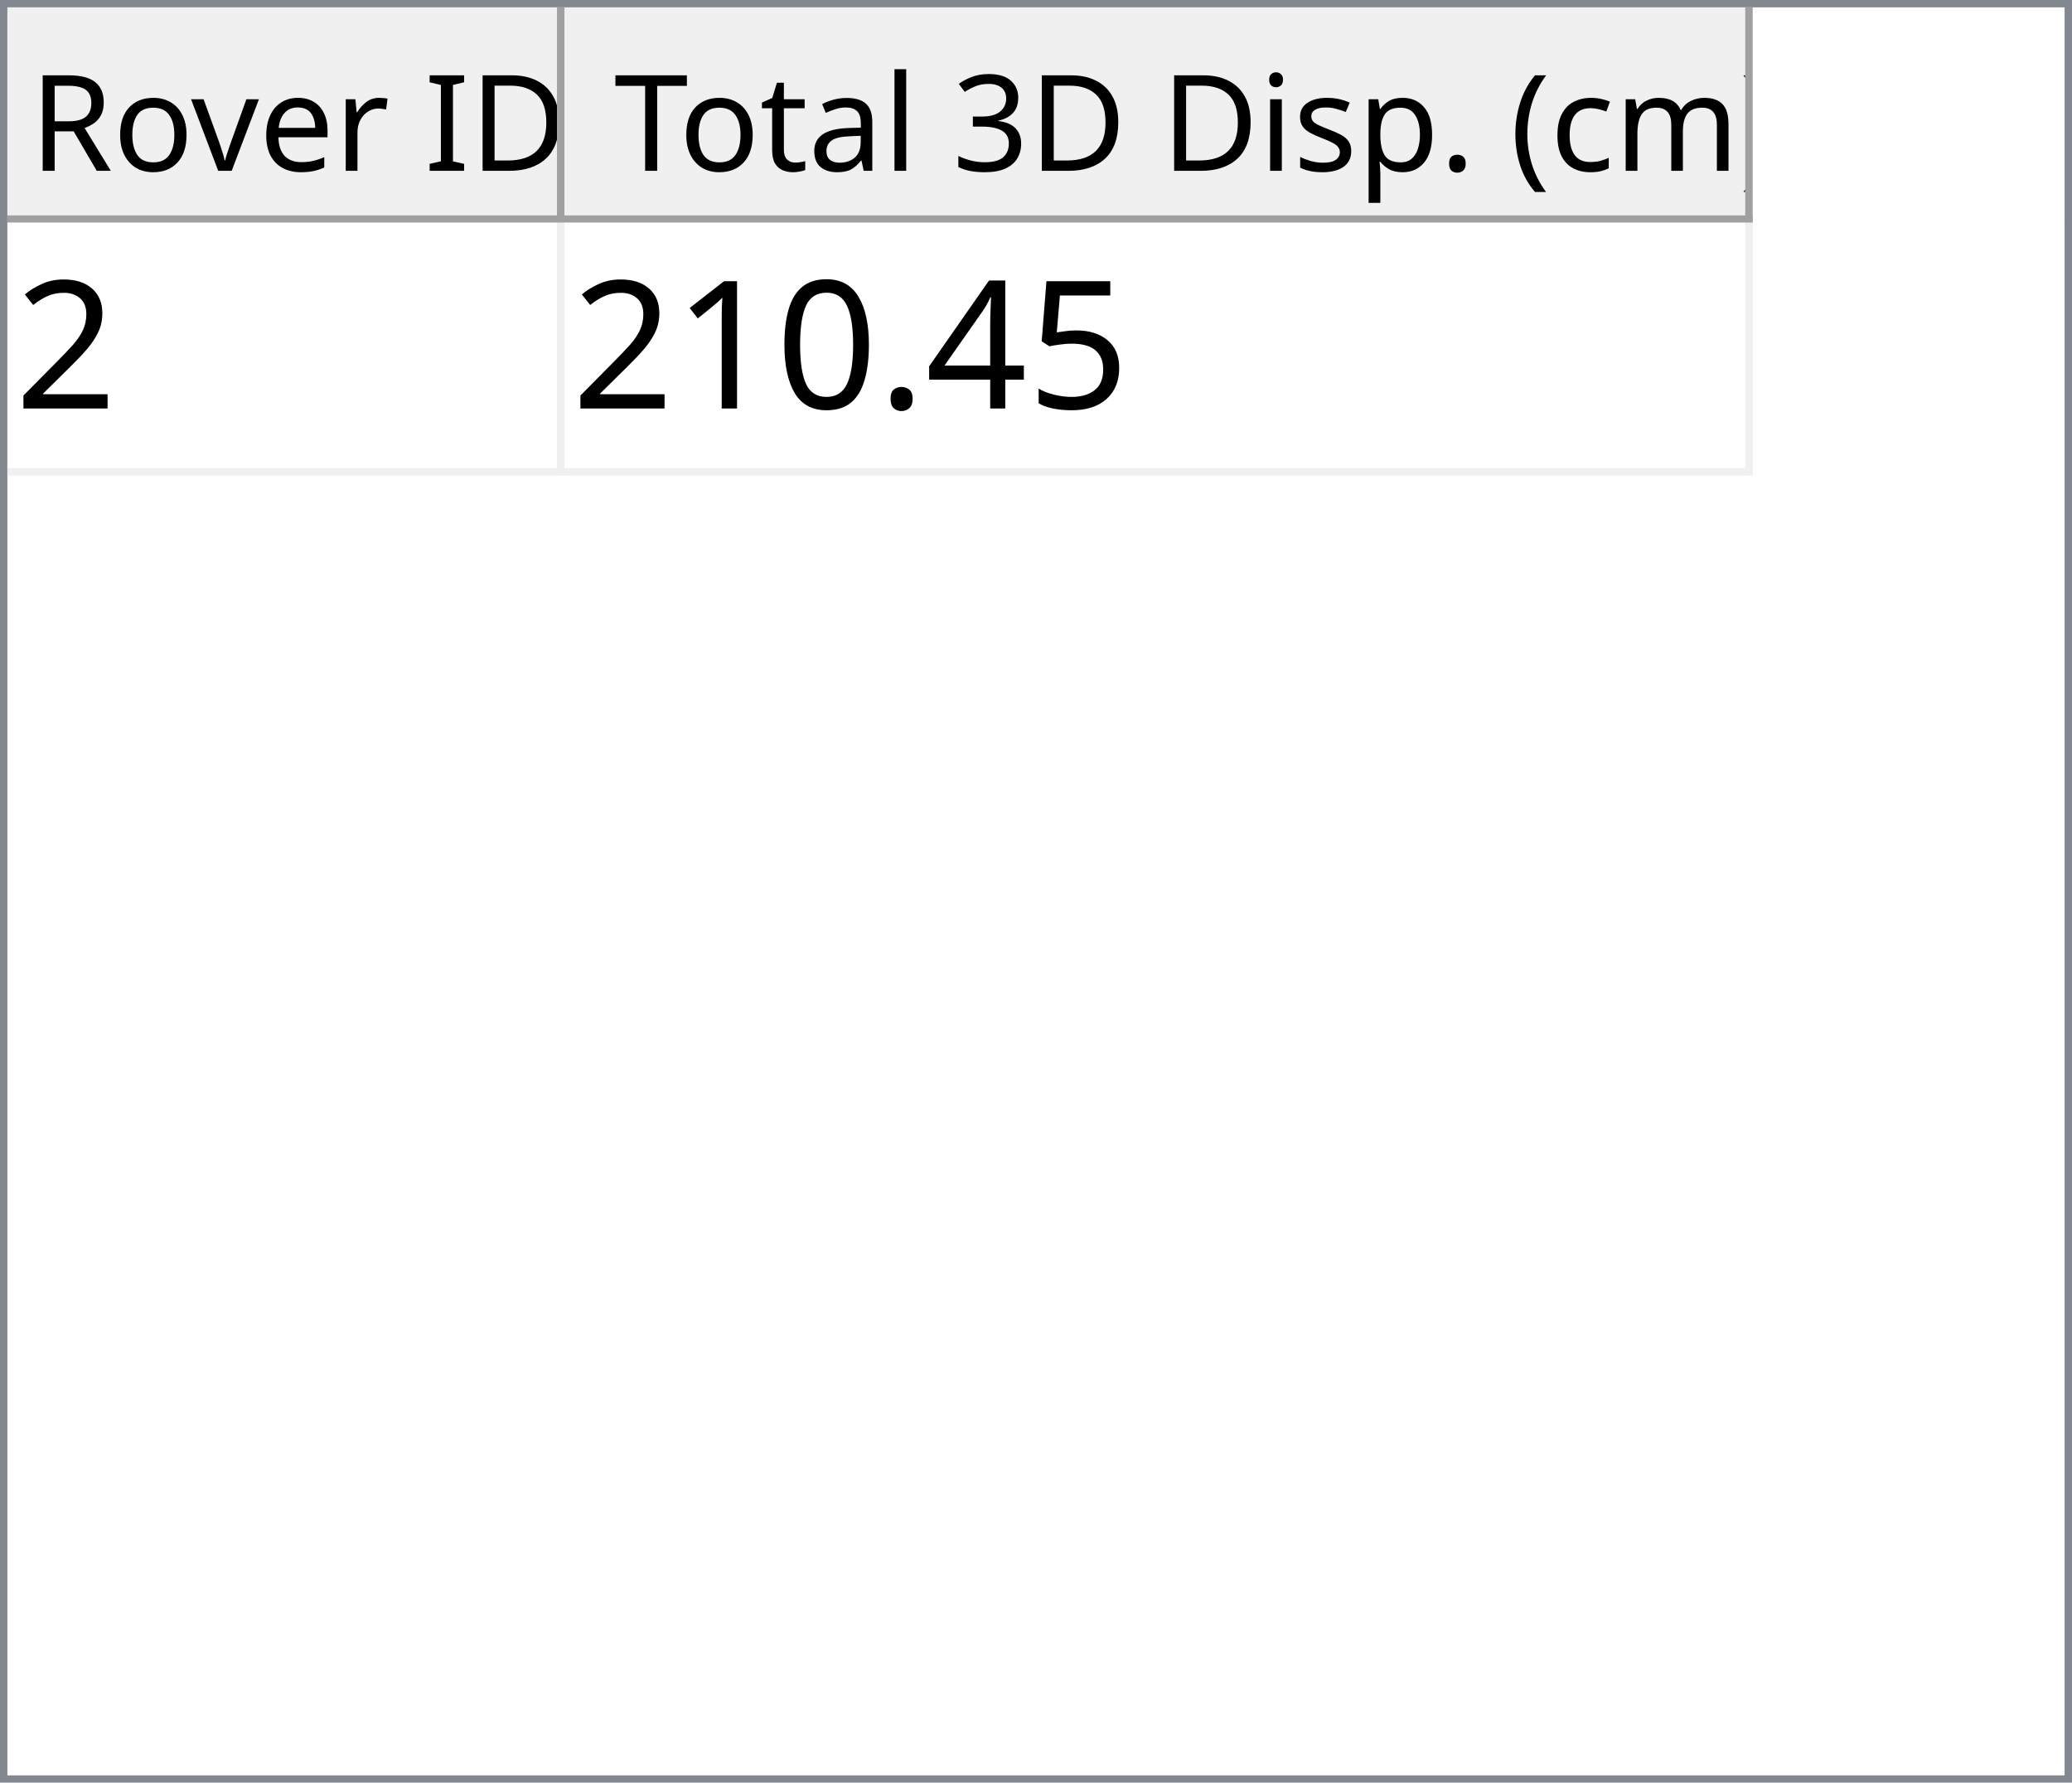
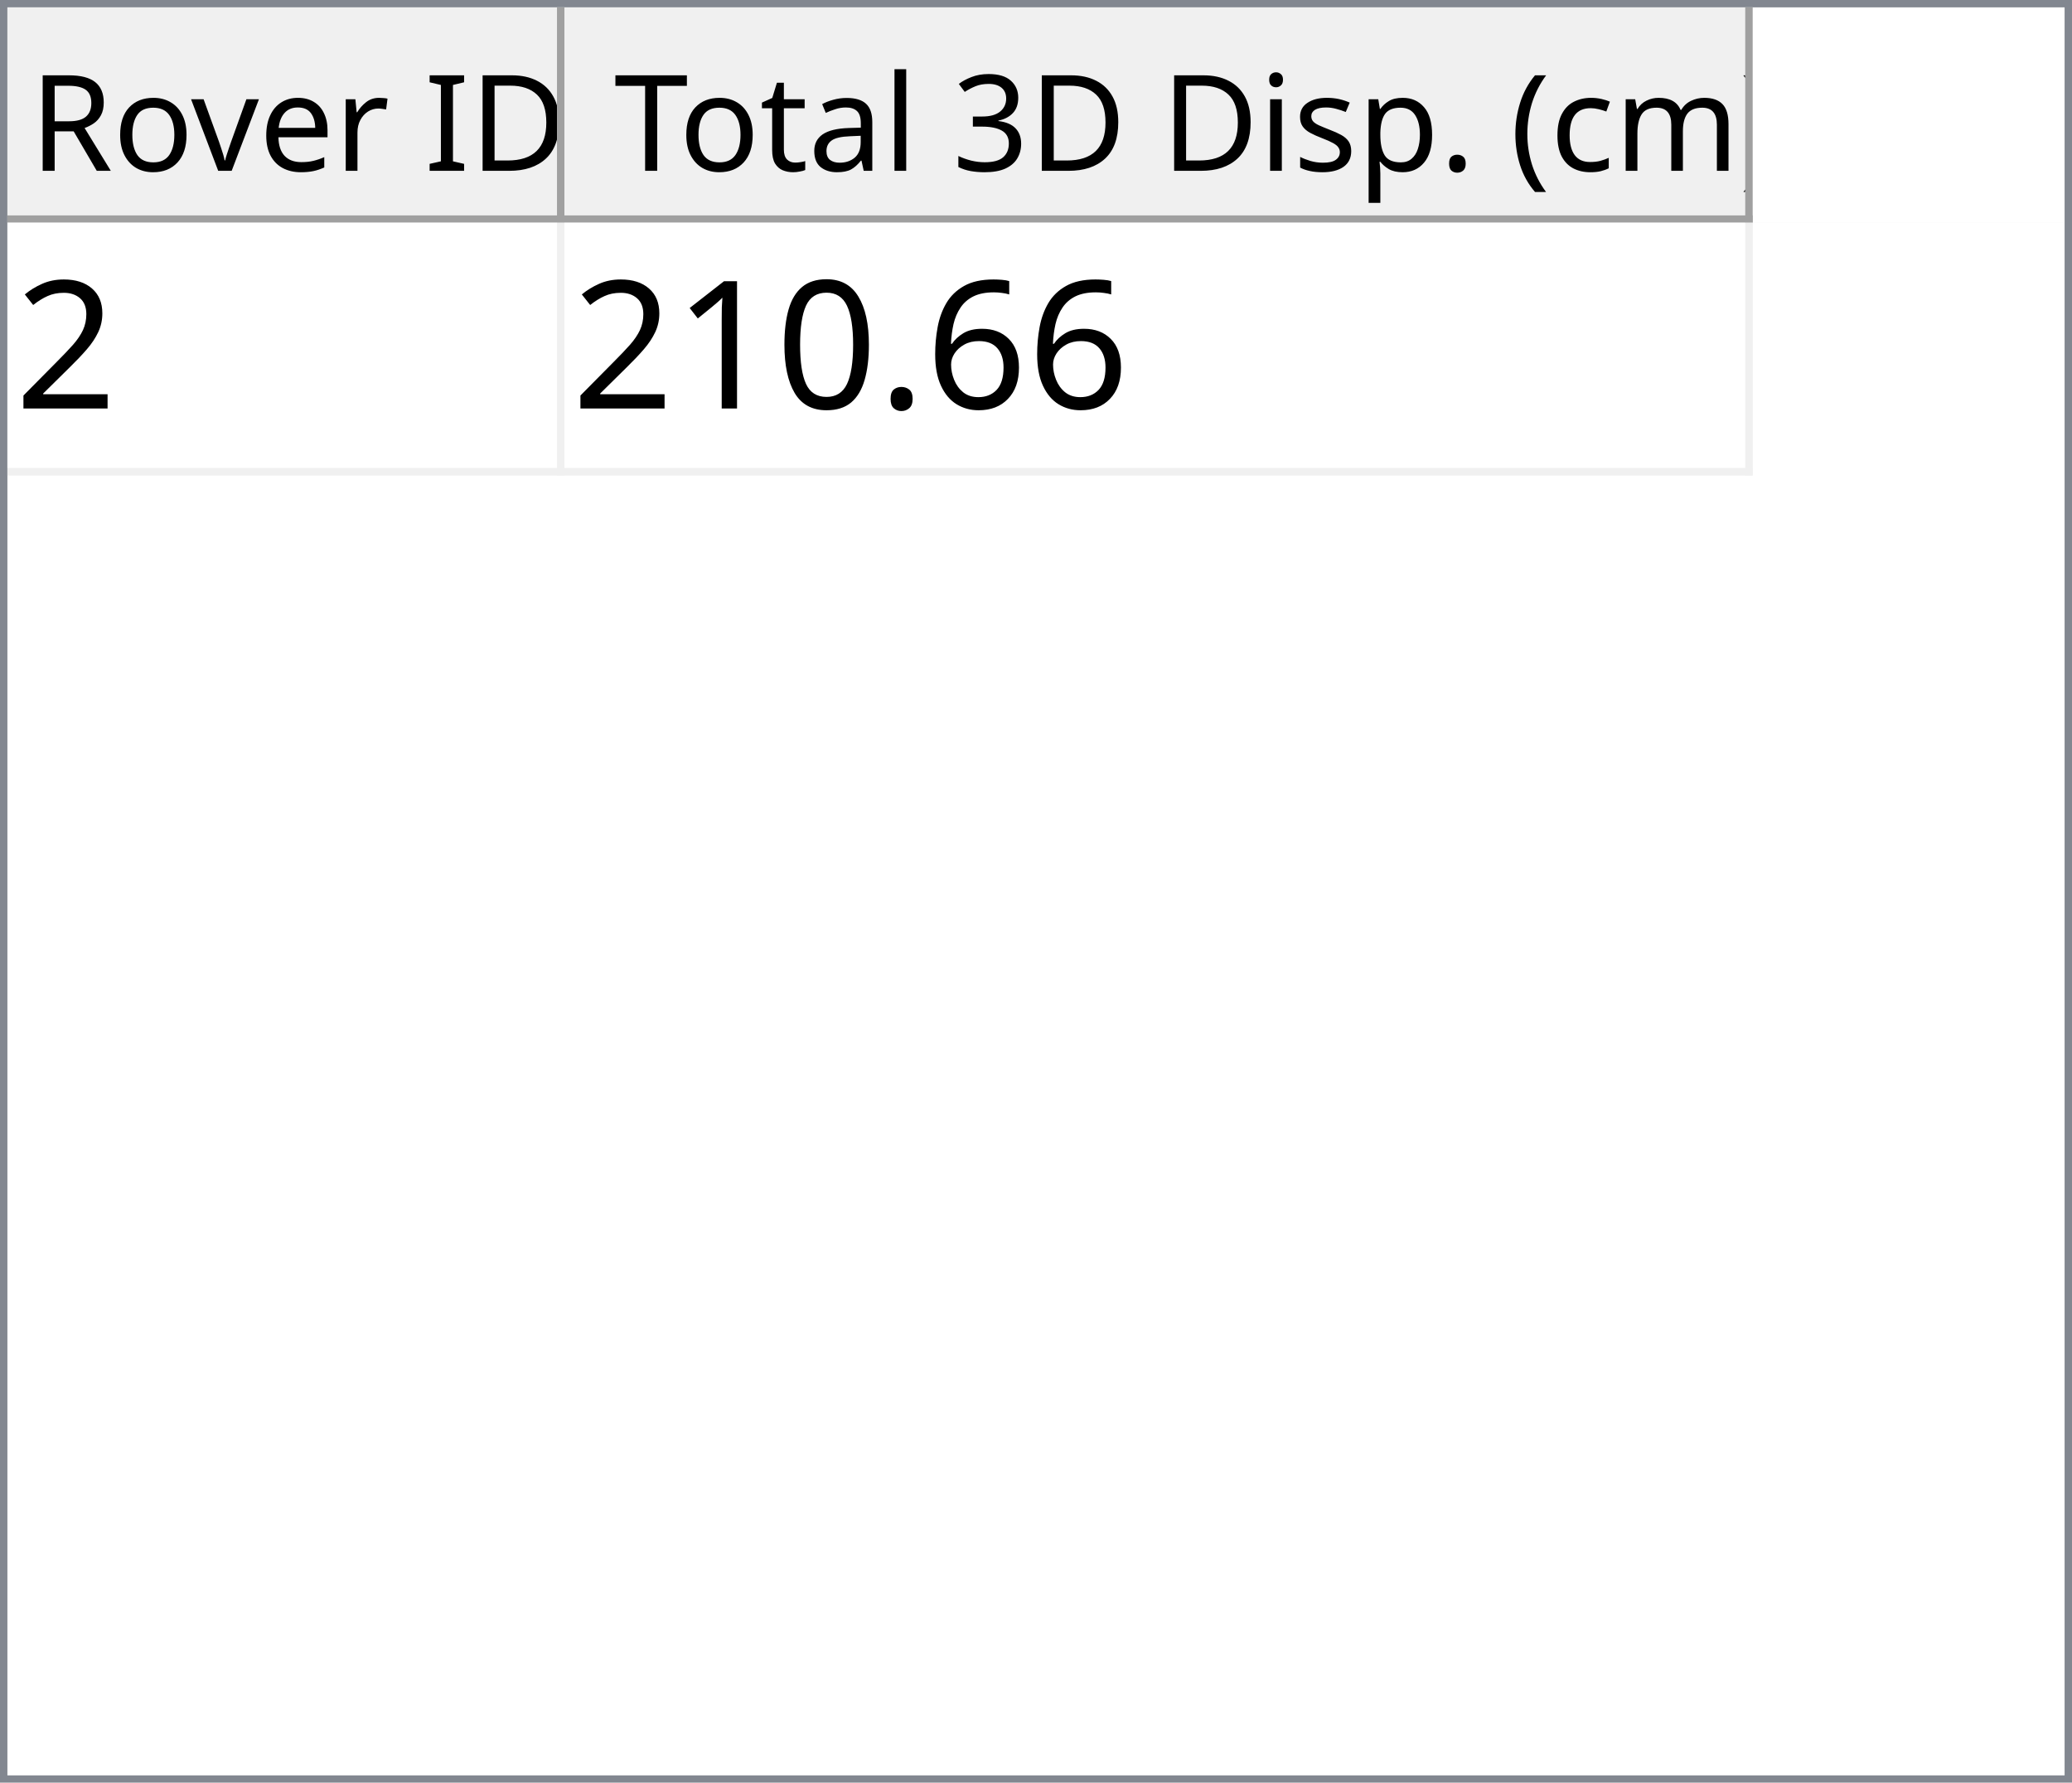
<svg xmlns="http://www.w3.org/2000/svg" style="fill-opacity:1; color-rendering:auto; color-interpolation:auto; text-rendering:auto; stroke:black; stroke-linecap:square; stroke-miterlimit:10; shape-rendering:auto; stroke-opacity:1; fill:black; stroke-dasharray:none; font-weight:normal; stroke-width:1; font-family:'Dialog'; font-style:normal; stroke-linejoin:miter; font-size:12px; stroke-dashoffset:0; image-rendering:auto;" width="279" height="240">
  <defs id="genericDefs" />
  <g>
    <defs id="defs1">
      <clipPath clipPathUnits="userSpaceOnUse" id="clipPath1">
        <path d="M0 0 L279 0 L279 240 L0 240 L0 0 Z" />
      </clipPath>
      <clipPath clipPathUnits="userSpaceOnUse" id="clipPath2">
        <path d="M0 0 L0 240 L279 240 L279 0 Z" />
      </clipPath>
      <clipPath clipPathUnits="userSpaceOnUse" id="clipPath3">
        <path d="M0 0 L0 29 L277 29 L277 0 Z" />
      </clipPath>
      <clipPath clipPathUnits="userSpaceOnUse" id="clipPath4">
        <path d="M0 0 L0 29 L75 29 L75 0 Z" />
      </clipPath>
      <clipPath clipPathUnits="userSpaceOnUse" id="clipPath5">
        <path d="M1 1 L1 28 L74 28 L74 1 Z" />
      </clipPath>
      <clipPath clipPathUnits="userSpaceOnUse" id="clipPath6">
        <path d="M0 0 L0 27 L73 27 L73 0 Z" />
      </clipPath>
      <clipPath clipPathUnits="userSpaceOnUse" id="clipPath7">
        <path d="M-0.5 -0.5 L-0.5 28.5 L74.5 28.5 L74.5 -0.5 Z" />
      </clipPath>
      <clipPath clipPathUnits="userSpaceOnUse" id="clipPath8">
        <path d="M0 0 L0 29 L160 29 L160 0 Z" />
      </clipPath>
      <clipPath clipPathUnits="userSpaceOnUse" id="clipPath9">
        <path d="M1 1 L1 28 L159 28 L159 1 Z" />
      </clipPath>
      <clipPath clipPathUnits="userSpaceOnUse" id="clipPath10">
        <path d="M0 0 L0 27 L158 27 L158 0 Z" />
      </clipPath>
      <clipPath clipPathUnits="userSpaceOnUse" id="clipPath11">
        <path d="M-0.5 -0.5 L-0.5 28.5 L159.5 28.5 L159.5 -0.5 Z" />
      </clipPath>
      <clipPath clipPathUnits="userSpaceOnUse" id="clipPath12">
        <path d="M0 0 L0 209 L277 209 L277 0 Z" />
      </clipPath>
      <clipPath clipPathUnits="userSpaceOnUse" id="clipPath13">
        <path d="M0 0 L0 34 L235 34 L235 0 Z" />
      </clipPath>
      <clipPath clipPathUnits="userSpaceOnUse" id="clipPath14">
        <path d="M-0.5 -0.5 L-0.5 33.5 L234.5 33.5 L234.5 -0.5 Z" />
      </clipPath>
      <clipPath clipPathUnits="userSpaceOnUse" id="clipPath15">
        <path d="M0 0 L0 33 L74 33 L74 0 Z" />
      </clipPath>
      <clipPath clipPathUnits="userSpaceOnUse" id="clipPath16">
        <path d="M0 0 L0 33 L159 33 L159 0 Z" />
      </clipPath>
      <font horiz-adv-x="64.551" id="font1">
        <font-face ascent="107.91" descent="25.098" units-per-em="100" style="font-style:normal; font-family:Segoe UI; font-weight:normal;" />
        <missing-glyph horiz-adv-x="64.551" d="M8.109 0 L8.109 68.266 L56.453 68.266 L56.453 0 L8.109 0 ZM15.328 7.234 L49.219 7.234 L49.219 61.031 L15.328 61.031 L15.328 7.234 Z" />
        <glyph unicode="D" horiz-adv-x="70.117" d="M9.188 0 L9.188 70.016 L28.516 70.016 Q65.531 70.016 65.531 35.891 Q65.531 19.672 55.25 9.836 Q44.969 0 27.734 0 L9.188 0 ZM17.391 62.594 L17.391 7.422 L27.828 7.422 Q41.609 7.422 49.273 14.797 Q56.938 22.172 56.938 35.688 Q56.938 62.594 28.328 62.594 L17.391 62.594 Z" />
        <glyph unicode="I" horiz-adv-x="26.611" d="M17.391 0 L9.188 0 L9.188 70.016 L17.391 70.016 L17.391 0 Z" />
        <glyph unicode=" " horiz-adv-x="27.393" d="" />
        <glyph unicode="r" horiz-adv-x="34.766" d="M34.188 41.891 Q32.078 43.5 28.125 43.5 Q23 43.5 19.555 38.672 Q16.109 33.844 16.109 25.484 L16.109 0 L8.109 0 L8.109 50 L16.109 50 L16.109 39.703 L16.312 39.703 Q18.016 44.969 21.531 47.922 Q25.047 50.875 29.391 50.875 Q32.516 50.875 34.188 50.203 L34.188 41.891 Z" />
        <glyph unicode="e" horiz-adv-x="52.295" d="M48.297 23 L12.984 23 Q13.188 14.656 17.484 10.109 Q21.781 5.562 29.297 5.562 Q37.75 5.562 44.828 11.141 L44.828 3.609 Q38.234 -1.172 27.391 -1.172 Q16.797 -1.172 10.742 5.641 Q4.688 12.453 4.688 24.812 Q4.688 36.469 11.305 43.82 Q17.922 51.172 27.734 51.172 Q37.547 51.172 42.922 44.828 Q48.297 38.484 48.297 27.203 L48.297 23 ZM40.094 29.781 Q40.047 36.719 36.75 40.578 Q33.453 44.438 27.594 44.438 Q21.922 44.438 17.969 40.383 Q14.016 36.328 13.094 29.781 L40.094 29.781 Z" />
        <glyph unicode="v" horiz-adv-x="47.9" d="M47.406 50 L27.484 0 L19.625 0 L0.688 50 L9.469 50 L22.172 13.672 Q23.578 9.672 23.922 6.688 L24.125 6.688 Q24.609 10.453 25.688 13.484 L38.969 50 L47.406 50 Z" />
        <glyph unicode="o" horiz-adv-x="58.594" d="M29 -1.172 Q17.922 -1.172 11.305 5.836 Q4.688 12.844 4.688 24.422 Q4.688 37.016 11.57 44.094 Q18.453 51.172 30.172 51.172 Q41.359 51.172 47.633 44.289 Q53.906 37.406 53.906 25.203 Q53.906 13.234 47.141 6.031 Q40.375 -1.172 29 -1.172 ZM29.594 44.438 Q21.875 44.438 17.383 39.188 Q12.891 33.938 12.891 24.703 Q12.891 15.828 17.43 10.695 Q21.969 5.562 29.594 5.562 Q37.359 5.562 41.531 10.594 Q45.703 15.625 45.703 24.906 Q45.703 34.281 41.531 39.359 Q37.359 44.438 29.594 44.438 Z" />
        <glyph unicode="R" horiz-adv-x="59.814" d="M59.375 0 L49.609 0 L37.891 19.625 Q36.281 22.359 34.766 24.289 Q33.25 26.219 31.664 27.438 Q30.078 28.656 28.25 29.219 Q26.422 29.781 24.125 29.781 L17.391 29.781 L17.391 0 L9.188 0 L9.188 70.016 L30.078 70.016 Q34.672 70.016 38.555 68.867 Q42.438 67.719 45.289 65.375 Q48.141 63.031 49.758 59.547 Q51.375 56.062 51.375 51.375 Q51.375 47.703 50.273 44.656 Q49.172 41.609 47.148 39.211 Q45.125 36.812 42.266 35.133 Q39.406 33.453 35.844 32.516 L35.844 32.328 Q37.594 31.547 38.891 30.547 Q40.188 29.547 41.359 28.18 Q42.531 26.812 43.68 25.078 Q44.828 23.344 46.234 21.047 L59.375 0 ZM17.391 62.594 L17.391 37.203 L28.516 37.203 Q31.594 37.203 34.203 38.133 Q36.812 39.062 38.719 40.797 Q40.625 42.531 41.703 45.047 Q42.781 47.562 42.781 50.688 Q42.781 56.297 39.141 59.445 Q35.5 62.594 28.609 62.594 L17.391 62.594 Z" />
        <glyph unicode=")" horiz-adv-x="30.176" d="M8.297 -15.922 L1.172 -15.922 Q16.406 2.344 16.406 26.812 Q16.406 51.469 1.078 70.016 L8.297 70.016 Q23.531 52.156 23.531 26.703 Q23.531 1.375 8.297 -15.922 Z" />
        <glyph unicode="m" horiz-adv-x="86.133" d="M79.109 0 L71.094 0 L71.094 28.719 Q71.094 37.016 68.531 40.727 Q65.969 44.438 59.906 44.438 Q54.781 44.438 51.195 39.75 Q47.609 35.062 47.609 28.516 L47.609 0 L39.594 0 L39.594 29.688 Q39.594 44.438 28.219 44.438 Q22.953 44.438 19.531 40.016 Q16.109 35.594 16.109 28.516 L16.109 0 L8.109 0 L8.109 50 L16.109 50 L16.109 42.094 L16.312 42.094 Q21.625 51.172 31.844 51.172 Q36.969 51.172 40.773 48.312 Q44.578 45.453 46 40.828 Q51.562 51.172 62.594 51.172 Q79.109 51.172 79.109 30.812 L79.109 0 Z" />
        <glyph unicode="c" horiz-adv-x="46.191" d="M42.188 2.297 Q36.422 -1.172 28.516 -1.172 Q17.828 -1.172 11.258 5.789 Q4.688 12.75 4.688 23.828 Q4.688 36.188 11.766 43.68 Q18.844 51.172 30.672 51.172 Q37.25 51.172 42.281 48.734 L42.281 40.531 Q36.719 44.438 30.375 44.438 Q22.703 44.438 17.797 38.945 Q12.891 33.453 12.891 24.516 Q12.891 15.719 17.508 10.641 Q22.125 5.562 29.891 5.562 Q36.422 5.562 42.188 9.906 L42.188 2.297 Z" />
        <glyph unicode="(" horiz-adv-x="30.176" d="M29.109 -15.922 L21.969 -15.922 Q6.844 1.375 6.844 26.703 Q6.844 52.156 21.969 70.016 L29.203 70.016 Q13.875 51.469 13.875 26.812 Q13.875 2.344 29.109 -15.922 Z" />
        <glyph unicode="." horiz-adv-x="21.68" d="M10.891 -1.078 Q8.641 -1.078 7.055 0.539 Q5.469 2.156 5.469 4.391 Q5.469 6.641 7.055 8.273 Q8.641 9.906 10.891 9.906 Q13.188 9.906 14.797 8.273 Q16.406 6.641 16.406 4.391 Q16.406 2.156 14.797 0.539 Q13.188 -1.078 10.891 -1.078 Z" />
        <glyph unicode="p" horiz-adv-x="58.789" d="M16.312 7.234 L16.109 7.234 L16.109 -23 L8.109 -23 L8.109 50 L16.109 50 L16.109 41.219 L16.312 41.219 Q22.219 51.172 33.594 51.172 Q43.266 51.172 48.688 44.461 Q54.109 37.75 54.109 26.469 Q54.109 13.922 48 6.375 Q41.891 -1.172 31.297 -1.172 Q21.578 -1.172 16.312 7.234 ZM16.109 27.391 L16.109 20.406 Q16.109 14.203 20.141 9.883 Q24.172 5.562 30.375 5.562 Q37.641 5.562 41.773 11.133 Q45.906 16.703 45.906 26.609 Q45.906 34.969 42.047 39.703 Q38.188 44.438 31.594 44.438 Q24.609 44.438 20.359 39.578 Q16.109 34.719 16.109 27.391 Z" />
        <glyph unicode="s" horiz-adv-x="42.432" d="M5.078 1.812 L5.078 10.406 Q11.625 5.562 19.484 5.562 Q30.031 5.562 30.031 12.594 Q30.031 14.594 29.125 15.992 Q28.219 17.391 26.68 18.461 Q25.141 19.531 23.07 20.383 Q21 21.234 18.609 22.172 Q15.281 23.484 12.766 24.828 Q10.25 26.172 8.57 27.859 Q6.891 29.547 6.031 31.695 Q5.172 33.844 5.172 36.719 Q5.172 40.234 6.789 42.945 Q8.406 45.656 11.086 47.484 Q13.766 49.312 17.211 50.242 Q20.656 51.172 24.312 51.172 Q30.812 51.172 35.938 48.922 L35.938 40.828 Q30.422 44.438 23.25 44.438 Q21 44.438 19.195 43.922 Q17.391 43.406 16.094 42.477 Q14.797 41.547 14.086 40.258 Q13.375 38.969 13.375 37.406 Q13.375 35.453 14.086 34.133 Q14.797 32.812 16.164 31.789 Q17.531 30.766 19.484 29.938 Q21.438 29.109 23.922 28.125 Q27.25 26.859 29.883 25.516 Q32.516 24.172 34.375 22.484 Q36.234 20.797 37.234 18.602 Q38.234 16.406 38.234 13.375 Q38.234 9.672 36.602 6.938 Q34.969 4.203 32.234 2.398 Q29.5 0.594 25.93 -0.289 Q22.359 -1.172 18.453 -1.172 Q10.75 -1.172 5.078 1.812 Z" />
        <glyph unicode="i" horiz-adv-x="24.219" d="M12.203 62.703 Q10.062 62.703 8.547 64.164 Q7.031 65.625 7.031 67.875 Q7.031 70.125 8.547 71.609 Q10.062 73.094 12.203 73.094 Q14.406 73.094 15.945 71.609 Q17.484 70.125 17.484 67.875 Q17.484 65.719 15.945 64.211 Q14.406 62.703 12.203 62.703 ZM16.109 0 L8.109 0 L8.109 50 L16.109 50 L16.109 0 Z" />
        <glyph unicode="3" horiz-adv-x="53.906" d="M46.531 19.828 Q46.531 15.094 44.75 11.211 Q42.969 7.328 39.719 4.57 Q36.469 1.812 31.93 0.297 Q27.391 -1.219 21.922 -1.219 Q11.922 -1.219 6 2.594 L6 11.188 Q13.094 5.609 22.219 5.609 Q25.875 5.609 28.828 6.539 Q31.781 7.469 33.906 9.227 Q36.031 10.984 37.18 13.477 Q38.328 15.969 38.328 19.094 Q38.328 32.812 18.797 32.812 L12.984 32.812 L12.984 39.594 L18.5 39.594 Q35.797 39.594 35.797 52.484 Q35.797 64.406 22.609 64.406 Q15.188 64.406 8.688 59.422 L8.688 67.188 Q15.375 71.188 24.609 71.188 Q29 71.188 32.57 69.969 Q36.141 68.75 38.68 66.555 Q41.219 64.359 42.609 61.281 Q44 58.203 44 54.5 Q44 40.672 30.031 36.719 L30.031 36.531 Q33.594 36.141 36.625 34.797 Q39.656 33.453 41.852 31.305 Q44.047 29.156 45.289 26.25 Q46.531 23.344 46.531 19.828 Z" />
        <glyph unicode="l" horiz-adv-x="24.219" d="M16.109 0 L8.109 0 L8.109 74.031 L16.109 74.031 L16.109 0 Z" />
        <glyph unicode="a" horiz-adv-x="50.879" d="M43.891 0 L35.891 0 L35.891 7.812 L35.688 7.812 Q30.469 -1.172 20.312 -1.172 Q12.844 -1.172 8.617 2.781 Q4.391 6.734 4.391 13.281 Q4.391 27.297 20.906 29.594 L35.891 31.688 Q35.891 44.438 25.594 44.438 Q16.547 44.438 9.281 38.281 L9.281 46.484 Q16.656 51.172 26.266 51.172 Q43.891 51.172 43.891 32.516 L43.891 0 ZM35.891 25.297 L23.828 23.641 Q18.266 22.859 15.43 20.875 Q12.594 18.891 12.594 13.875 Q12.594 10.203 15.211 7.883 Q17.828 5.562 22.172 5.562 Q28.125 5.562 32.008 9.742 Q35.891 13.922 35.891 20.312 L35.891 25.297 Z" />
        <glyph unicode="t" horiz-adv-x="33.887" d="M31.297 0.484 Q28.469 -1.078 23.828 -1.078 Q10.688 -1.078 10.688 13.578 L10.688 43.172 L2.094 43.172 L2.094 50 L10.688 50 L10.688 62.203 L18.703 64.797 L18.703 50 L31.297 50 L31.297 43.172 L18.703 43.172 L18.703 14.984 Q18.703 9.969 20.414 7.82 Q22.125 5.672 26.078 5.672 Q29.109 5.672 31.297 7.328 L31.297 0.484 Z" />
        <glyph unicode="T" horiz-adv-x="52.393" d="M50.594 62.594 L30.375 62.594 L30.375 0 L22.172 0 L22.172 62.594 L2 62.594 L2 70.016 L50.594 70.016 L50.594 62.594 Z" />
      </font>
      <font horiz-adv-x="75.0" id="font2">
        <font-face ascent="100.537" descent="21.973" units-per-em="100" style="font-style:normal; font-family:sans-serif; font-weight:normal;" />
        <missing-glyph horiz-adv-x="75.0" d="M12.5 0 L12.5 62.5 L62.5 62.5 L62.5 0 L12.5 0 ZM14.062 1.562 L60.938 1.562 L60.938 60.938 L14.062 60.938 L14.062 1.562 Z" />
        <glyph unicode="2" horiz-adv-x="55.615" d="M50.344 8.453 L50.344 0 L3.031 0 Q2.938 3.172 4.047 6.109 Q5.859 10.938 9.836 15.625 Q13.812 20.312 21.344 26.469 Q33.016 36.031 37.117 41.625 Q41.219 47.219 41.219 52.203 Q41.219 57.422 37.477 61.008 Q33.734 64.594 27.734 64.594 Q21.391 64.594 17.578 60.789 Q13.766 56.984 13.719 50.25 L4.688 51.172 Q5.609 61.281 11.664 66.578 Q17.719 71.875 27.938 71.875 Q38.234 71.875 44.242 66.164 Q50.25 60.453 50.25 52 Q50.25 47.703 48.492 43.555 Q46.734 39.406 42.656 34.812 Q38.578 30.219 29.109 22.219 Q21.188 15.578 18.945 13.211 Q16.703 10.844 15.234 8.453 L50.344 8.453 Z" />
-         <glyph unicode="5" horiz-adv-x="55.615" d="M4.156 18.75 L13.375 19.531 Q14.406 12.797 18.141 9.398 Q21.875 6 27.156 6 Q33.5 6 37.891 10.789 Q42.281 15.578 42.281 23.484 Q42.281 31 38.062 35.352 Q33.844 39.703 27 39.703 Q22.75 39.703 19.336 37.773 Q15.922 35.844 13.969 32.766 L5.719 33.844 L12.641 70.609 L48.25 70.609 L48.25 62.203 L19.672 62.203 L15.828 42.969 Q22.266 47.469 29.344 47.469 Q38.719 47.469 45.164 40.969 Q51.609 34.469 51.609 24.266 Q51.609 14.547 45.953 7.469 Q39.062 -1.219 27.156 -1.219 Q17.391 -1.219 11.211 4.25 Q5.031 9.719 4.156 18.75 Z" />
-         <glyph unicode="4" horiz-adv-x="55.615" d="M32.328 0 L32.328 17.141 L1.266 17.141 L1.266 25.203 L33.938 71.578 L41.109 71.578 L41.109 25.203 L50.781 25.203 L50.781 17.141 L41.109 17.141 L41.109 0 L32.328 0 ZM32.328 25.203 L32.328 57.469 L9.906 25.203 L32.328 25.203 Z" />
+         <glyph unicode="6" horiz-adv-x="55.615" d="M49.75 54.047 L41.016 53.375 Q39.844 58.547 37.703 60.891 Q34.125 64.656 28.906 64.656 Q24.703 64.656 21.531 62.312 Q17.391 59.281 14.992 53.469 Q12.594 47.656 12.5 36.922 Q15.672 41.75 20.266 44.094 Q24.859 46.438 29.891 46.438 Q38.672 46.438 44.852 39.969 Q51.031 33.5 51.031 23.25 Q51.031 16.5 48.125 10.719 Q45.219 4.938 40.141 1.859 Q35.062 -1.219 28.609 -1.219 Q17.625 -1.219 10.695 6.859 Q3.766 14.938 3.766 33.5 Q3.766 54.25 11.422 63.672 Q18.109 71.875 29.438 71.875 Q37.891 71.875 43.289 67.141 Q48.688 62.406 49.75 54.047 ZM13.875 23.188 Q13.875 18.656 15.797 14.508 Q17.719 10.359 21.188 8.18 Q24.656 6 28.469 6 Q34.031 6 38.039 10.492 Q42.047 14.984 42.047 22.703 Q42.047 30.125 38.086 34.398 Q34.125 38.672 28.125 38.672 Q22.172 38.672 18.023 34.398 Q13.875 30.125 13.875 23.188 Z" />
        <glyph unicode="." horiz-adv-x="27.783" d="M9.078 0 L9.078 10.016 L19.094 10.016 L19.094 0 L9.078 0 Z" />
        <glyph unicode="0" horiz-adv-x="55.615" d="M4.156 35.297 Q4.156 48 6.766 55.742 Q9.375 63.484 14.523 67.68 Q19.672 71.875 27.484 71.875 Q33.25 71.875 37.594 69.555 Q41.938 67.234 44.773 62.867 Q47.609 58.5 49.219 52.227 Q50.828 45.953 50.828 35.297 Q50.828 22.703 48.242 14.969 Q45.656 7.234 40.508 3.008 Q35.359 -1.219 27.484 -1.219 Q17.141 -1.219 11.234 6.203 Q4.156 15.141 4.156 35.297 ZM13.188 35.297 Q13.188 17.672 17.312 11.836 Q21.438 6 27.484 6 Q33.547 6 37.672 11.859 Q41.797 17.719 41.797 35.297 Q41.797 52.984 37.672 58.789 Q33.547 64.594 27.391 64.594 Q21.344 64.594 17.719 59.469 Q13.188 52.938 13.188 35.297 Z" />
        <glyph unicode="1" horiz-adv-x="55.615" d="M37.25 0 L28.469 0 L28.469 56 Q25.297 52.984 20.141 49.953 Q14.984 46.922 10.891 45.406 L10.891 53.906 Q18.266 57.375 23.781 62.305 Q29.297 67.234 31.594 71.875 L37.25 71.875 L37.25 0 Z" />
      </font>
    </defs>
    <g style="fill:white; stroke:white;">
      <rect x="0" y="0" width="279" style="clip-path:url(#clipPath1); stroke:none;" height="240" />
    </g>
    <g style="fill:white; text-rendering:optimizeSpeed; color-rendering:optimizeSpeed; image-rendering:optimizeSpeed; shape-rendering:crispEdges; stroke:white; color-interpolation:sRGB;">
      <rect x="0" width="279" height="240" y="0" style="stroke:none;" />
      <path style="stroke:none;" d="M0 240 L279 240 L279 0 L0 0 Z" />
    </g>
    <g style="fill:rgb(240,240,240); font-size:18px; font-family:'Segoe UI'; stroke:rgb(240,240,240);">
      <rect x="0" y="0" width="279" style="clip-path:url(#clipPath2); stroke:none;" height="240" />
    </g>
    <g style="fill:rgb(130,135,144); font-size:18px; font-family:'Segoe UI'; stroke:rgb(130,135,144);">
      <path d="M0 0 L279 0 L279 240 L0 240 L0 0 ZM1 1 L278 1 L278 239 L1 239 L1 1 Z" style="fill-rule:evenodd; clip-path:url(#clipPath2); stroke:none;" />
    </g>
    <g style="fill:white; font-size:18px; font-family:'Segoe UI'; stroke:white;" transform="translate(1,1)">
      <rect x="0" y="0" width="277" style="clip-path:url(#clipPath3); stroke:none;" height="29" />
    </g>
    <g style="fill:rgb(240,240,240); font-size:18px; font-family:'Segoe UI'; stroke:rgb(240,240,240);" transform="translate(1,1)">
      <rect x="0" y="0" width="75" style="clip-path:url(#clipPath4); stroke:none;" height="29" />
    </g>
    <g style="font-family:'Segoe UI'; font-size:18px;" transform="translate(2,2)">
      <text x="2" xml:space="preserve" y="21" style="clip-path:url(#clipPath6); stroke:none;">Rover ID</text>
    </g>
    <g transform="translate(1.5,1.5)" style="fill:rgb(160,160,160); font-size:18px; font-family:'Segoe UI'; stroke:rgb(160,160,160); stroke-linejoin:bevel;">
      <line x1="74" x2="74" y1="0" style="fill:none; clip-path:url(#clipPath7);" y2="28" />
    </g>
    <g transform="matrix(1,0,0,1,1,1) translate(0.5,0.5)" style="fill:rgb(160,160,160); font-size:18px; font-family:'Segoe UI'; stroke:rgb(160,160,160); stroke-linejoin:bevel;">
      <line x1="0" x2="74" y1="28" style="fill:none; clip-path:url(#clipPath7);" y2="28" />
    </g>
    <g style="fill:rgb(240,240,240); font-size:18px; font-family:'Segoe UI'; stroke:rgb(240,240,240);" transform="translate(76,1)">
      <rect x="0" y="0" width="160" style="clip-path:url(#clipPath8); stroke:none;" height="29" />
    </g>
    <g style="font-family:'Segoe UI'; font-size:18px;" transform="translate(77,2)">
      <text x="1" xml:space="preserve" y="21" style="clip-path:url(#clipPath10); stroke:none;"> Total 3D Disp. (cm)</text>
    </g>
    <g transform="translate(76.5,1.5)" style="fill:rgb(160,160,160); font-size:18px; font-family:'Segoe UI'; stroke:rgb(160,160,160); stroke-linejoin:bevel;">
      <line x1="159" x2="159" y1="0" style="fill:none; clip-path:url(#clipPath11);" y2="28" />
    </g>
    <g transform="matrix(1,0,0,1,76,1) translate(0.5,0.5)" style="fill:rgb(160,160,160); font-size:18px; font-family:'Segoe UI'; stroke:rgb(160,160,160); stroke-linejoin:bevel;">
      <line x1="0" x2="159" y1="28" style="fill:none; clip-path:url(#clipPath11);" y2="28" />
    </g>
    <g style="fill:white; font-size:18px; font-family:'Segoe UI'; stroke:white;" transform="translate(1,30)">
      <rect x="0" y="0" width="277" style="clip-path:url(#clipPath12); stroke:none;" height="209" />
    </g>
    <g style="fill:rgb(240,240,240); font-size:24px; font-family:sans-serif; stroke:rgb(240,240,240);" transform="translate(1,30)">
      <rect x="0" y="0" width="235" style="clip-path:url(#clipPath13); stroke:none;" height="34" />
      <line transform="translate(0.5,0.5)" x1="0" x2="234" y1="33" style="clip-path:url(#clipPath14); fill:none; stroke-linejoin:bevel;" y2="33" />
    </g>
    <g transform="matrix(1,0,0,1,1,30) translate(0.5,0.5)" style="fill:rgb(240,240,240); font-size:24px; font-family:sans-serif; stroke:rgb(240,240,240); stroke-linejoin:bevel;">
      <line x1="74" x2="74" y1="0" style="fill:none; clip-path:url(#clipPath14);" y2="33" />
    </g>
    <g transform="matrix(1,0,0,1,1,30) translate(0.5,0.5)" style="fill:rgb(240,240,240); font-size:24px; font-family:sans-serif; stroke:rgb(240,240,240); stroke-linejoin:bevel;">
      <line x1="234" x2="234" y1="0" style="fill:none; clip-path:url(#clipPath14);" y2="33" />
    </g>
    <g style="fill:white; font-size:24px; font-family:sans-serif; stroke:white;" transform="matrix(1,0,0,1,1,30)">
      <rect x="0" y="0" width="74" style="clip-path:url(#clipPath15); stroke:none;" height="33" />
      <text x="1" y="25" style="fill:black; clip-path:url(#clipPath15); stroke:none;" xml:space="preserve">2</text>
    </g>
    <g style="fill:white; font-size:24px; font-family:sans-serif; stroke:white;" transform="matrix(1,0,0,1,1,30) translate(75,0)">
      <rect x="0" y="0" width="159" style="clip-path:url(#clipPath16); stroke:none;" height="33" />
-       <text x="1" y="25" style="fill:black; clip-path:url(#clipPath16); stroke:none;" xml:space="preserve">210.45</text>
+       <text x="1" y="25" style="fill:black; clip-path:url(#clipPath16); stroke:none;" xml:space="preserve">210.66</text>
    </g>
  </g>
</svg>
